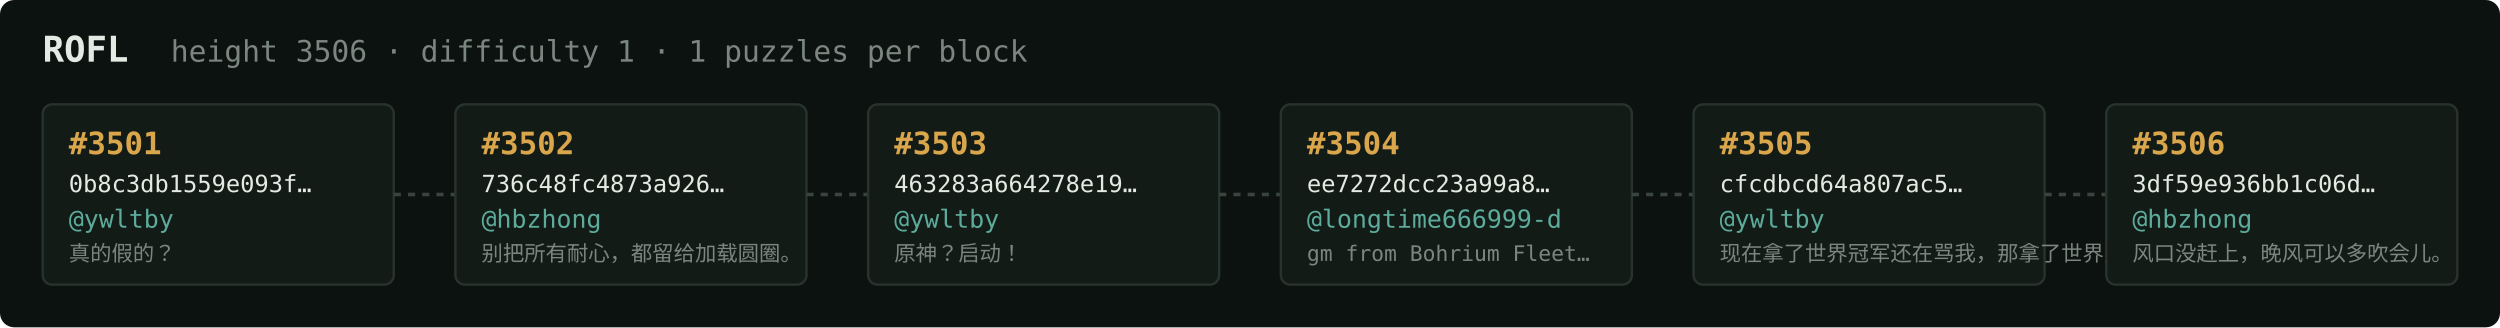
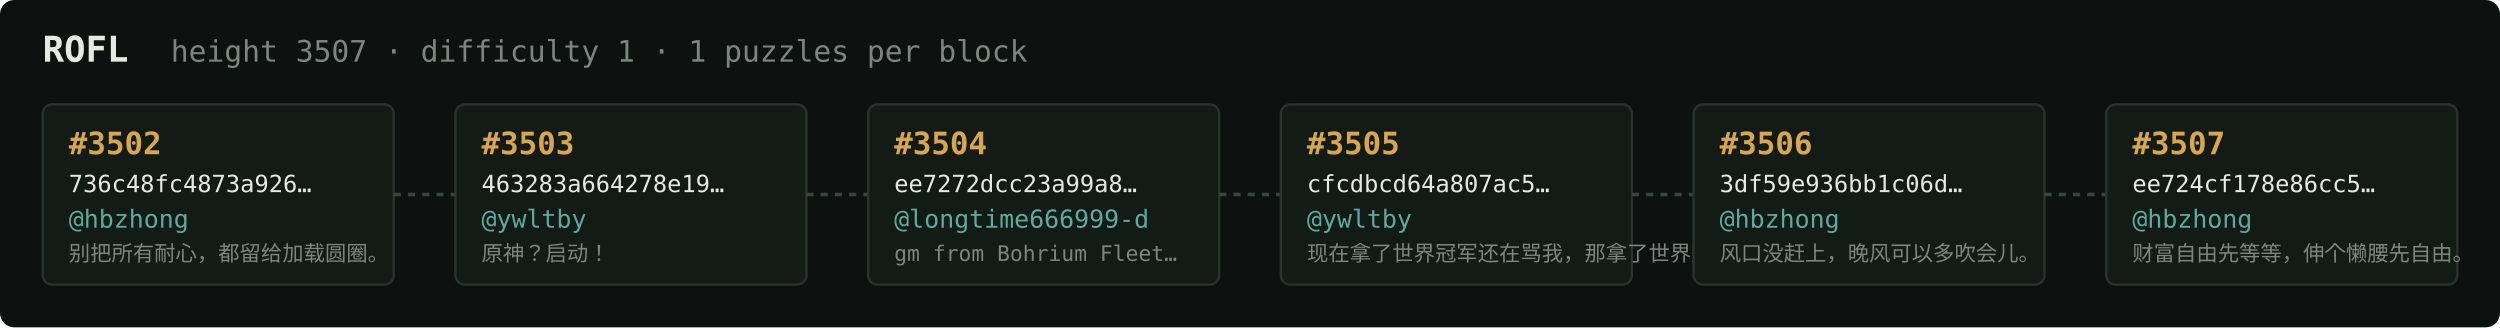
<svg xmlns="http://www.w3.org/2000/svg" width="1054" height="138" viewBox="0 0 1054 138" font-family="ui-monospace,SFMono-Regular,Menlo,monospace">
  <rect fill="#0c1210" width="1054" height="138" rx="6" />
  <text x="18" y="26" fill="#e5e9e3" font-size="15" font-weight="700">ROFL</text>
-   <text x="72" y="26" fill="#7a867f" font-size="12.5">height 3506 · difficulty 1 · 1 puzzles per block</text>
+   <text x="72" y="26" fill="#7a867f" font-size="12.5">height 3507 · difficulty 1 · 1 puzzles per block</text>
  <rect x="18" y="44" width="148" height="76" rx="4" fill="#131b17" stroke="#28332e" stroke-width="1" />
-   <text x="29" y="65" fill="#d9a64c" font-size="13" font-weight="700">#3501</text>
-   <text x="29" y="81" fill="#e5e9e3" font-size="10">0b8c3db1559e093f…</text>
-   <text x="29" y="96" fill="#5cab9b" font-size="10.5">@ywltby</text>
-   <text x="29" y="110" fill="#7a867f" font-size="9">真的假的？</text>
+   <text x="29" y="65" fill="#d9a64c" font-size="13" font-weight="700">#3502</text>
+   <text x="29" y="81" fill="#e5e9e3" font-size="10">736c48fc4873a926…</text>
+   <text x="29" y="96" fill="#5cab9b" font-size="10.5">@hbzhong</text>
+   <text x="29" y="110" fill="#7a867f" font-size="9">别把所有耐心，都留给加载圆圈。</text>
  <line x1="166" y1="82.0" x2="192" y2="82.0" stroke="#38443e" stroke-width="1.5" stroke-dasharray="3 3" />
  <rect x="192" y="44" width="148" height="76" rx="4" fill="#131b17" stroke="#28332e" stroke-width="1" />
-   <text x="203" y="65" fill="#d9a64c" font-size="13" font-weight="700">#3502</text>
-   <text x="203" y="81" fill="#e5e9e3" font-size="10">736c48fc4873a926…</text>
-   <text x="203" y="96" fill="#5cab9b" font-size="10.5">@hbzhong</text>
-   <text x="203" y="110" fill="#7a867f" font-size="9">别把所有耐心，都留给加载圆圈。</text>
+   <text x="203" y="65" fill="#d9a64c" font-size="13" font-weight="700">#3503</text>
+   <text x="203" y="81" fill="#e5e9e3" font-size="10">463283a664278e19…</text>
+   <text x="203" y="96" fill="#5cab9b" font-size="10.5">@ywltby</text>
+   <text x="203" y="110" fill="#7a867f" font-size="9">原神？启动！</text>
  <line x1="340" y1="82.0" x2="366" y2="82.0" stroke="#38443e" stroke-width="1.5" stroke-dasharray="3 3" />
  <rect x="366" y="44" width="148" height="76" rx="4" fill="#131b17" stroke="#28332e" stroke-width="1" />
-   <text x="377" y="65" fill="#d9a64c" font-size="13" font-weight="700">#3503</text>
-   <text x="377" y="81" fill="#e5e9e3" font-size="10">463283a664278e19…</text>
-   <text x="377" y="96" fill="#5cab9b" font-size="10.5">@ywltby</text>
-   <text x="377" y="110" fill="#7a867f" font-size="9">原神？启动！</text>
+   <text x="377" y="65" fill="#d9a64c" font-size="13" font-weight="700">#3504</text>
+   <text x="377" y="81" fill="#e5e9e3" font-size="10">ee7272dcc23a99a8…</text>
+   <text x="377" y="96" fill="#5cab9b" font-size="10.5">@longtime666999-d</text>
+   <text x="377" y="110" fill="#7a867f" font-size="9">gm from Bohrium Fleet…</text>
  <line x1="514" y1="82.0" x2="540" y2="82.0" stroke="#38443e" stroke-width="1.5" stroke-dasharray="3 3" />
  <rect x="540" y="44" width="148" height="76" rx="4" fill="#131b17" stroke="#28332e" stroke-width="1" />
-   <text x="551" y="65" fill="#d9a64c" font-size="13" font-weight="700">#3504</text>
-   <text x="551" y="81" fill="#e5e9e3" font-size="10">ee7272dcc23a99a8…</text>
-   <text x="551" y="96" fill="#5cab9b" font-size="10.5">@longtime666999-d</text>
-   <text x="551" y="110" fill="#7a867f" font-size="9">gm from Bohrium Fleet…</text>
+   <text x="551" y="65" fill="#d9a64c" font-size="13" font-weight="700">#3505</text>
+   <text x="551" y="81" fill="#e5e9e3" font-size="10">cfcdbcd64a807ac5…</text>
+   <text x="551" y="96" fill="#5cab9b" font-size="10.5">@ywltby</text>
+   <text x="551" y="110" fill="#7a867f" font-size="9">现在拿了世界冠军还在骂我，那拿了世界冠军有…</text>
  <line x1="688" y1="82.0" x2="714" y2="82.0" stroke="#38443e" stroke-width="1.5" stroke-dasharray="3 3" />
  <rect x="714" y="44" width="148" height="76" rx="4" fill="#131b17" stroke="#28332e" stroke-width="1" />
-   <text x="725" y="65" fill="#d9a64c" font-size="13" font-weight="700">#3505</text>
-   <text x="725" y="81" fill="#e5e9e3" font-size="10">cfcdbcd64a807ac5…</text>
-   <text x="725" y="96" fill="#5cab9b" font-size="10.5">@ywltby</text>
-   <text x="725" y="110" fill="#7a867f" font-size="9">现在拿了世界冠军还在骂我，那拿了世界冠军有…</text>
+   <text x="725" y="65" fill="#d9a64c" font-size="13" font-weight="700">#3506</text>
+   <text x="725" y="81" fill="#e5e9e3" font-size="10">3df59e936bb1c06d…</text>
+   <text x="725" y="96" fill="#5cab9b" font-size="10.5">@hbzhong</text>
+   <text x="725" y="110" fill="#7a867f" font-size="9">风口没赶上，晚风可以多吹会儿。</text>
  <line x1="862" y1="82.0" x2="888" y2="82.0" stroke="#38443e" stroke-width="1.5" stroke-dasharray="3 3" />
  <rect x="888" y="44" width="148" height="76" rx="4" fill="#131b17" stroke="#28332e" stroke-width="1" />
-   <text x="899" y="65" fill="#d9a64c" font-size="13" font-weight="700">#3506</text>
-   <text x="899" y="81" fill="#e5e9e3" font-size="10">3df59e936bb1c06d…</text>
+   <text x="899" y="65" fill="#d9a64c" font-size="13" font-weight="700">#3507</text>
+   <text x="899" y="81" fill="#e5e9e3" font-size="10">ee724cf178e86cc5…</text>
  <text x="899" y="96" fill="#5cab9b" font-size="10.5">@hbzhong</text>
-   <text x="899" y="110" fill="#7a867f" font-size="9">风口没赶上，晚风可以多吹会儿。</text>
+   <text x="899" y="110" fill="#7a867f" font-size="9">财富自由先等等，伸个懒腰先自由。</text>
</svg>
